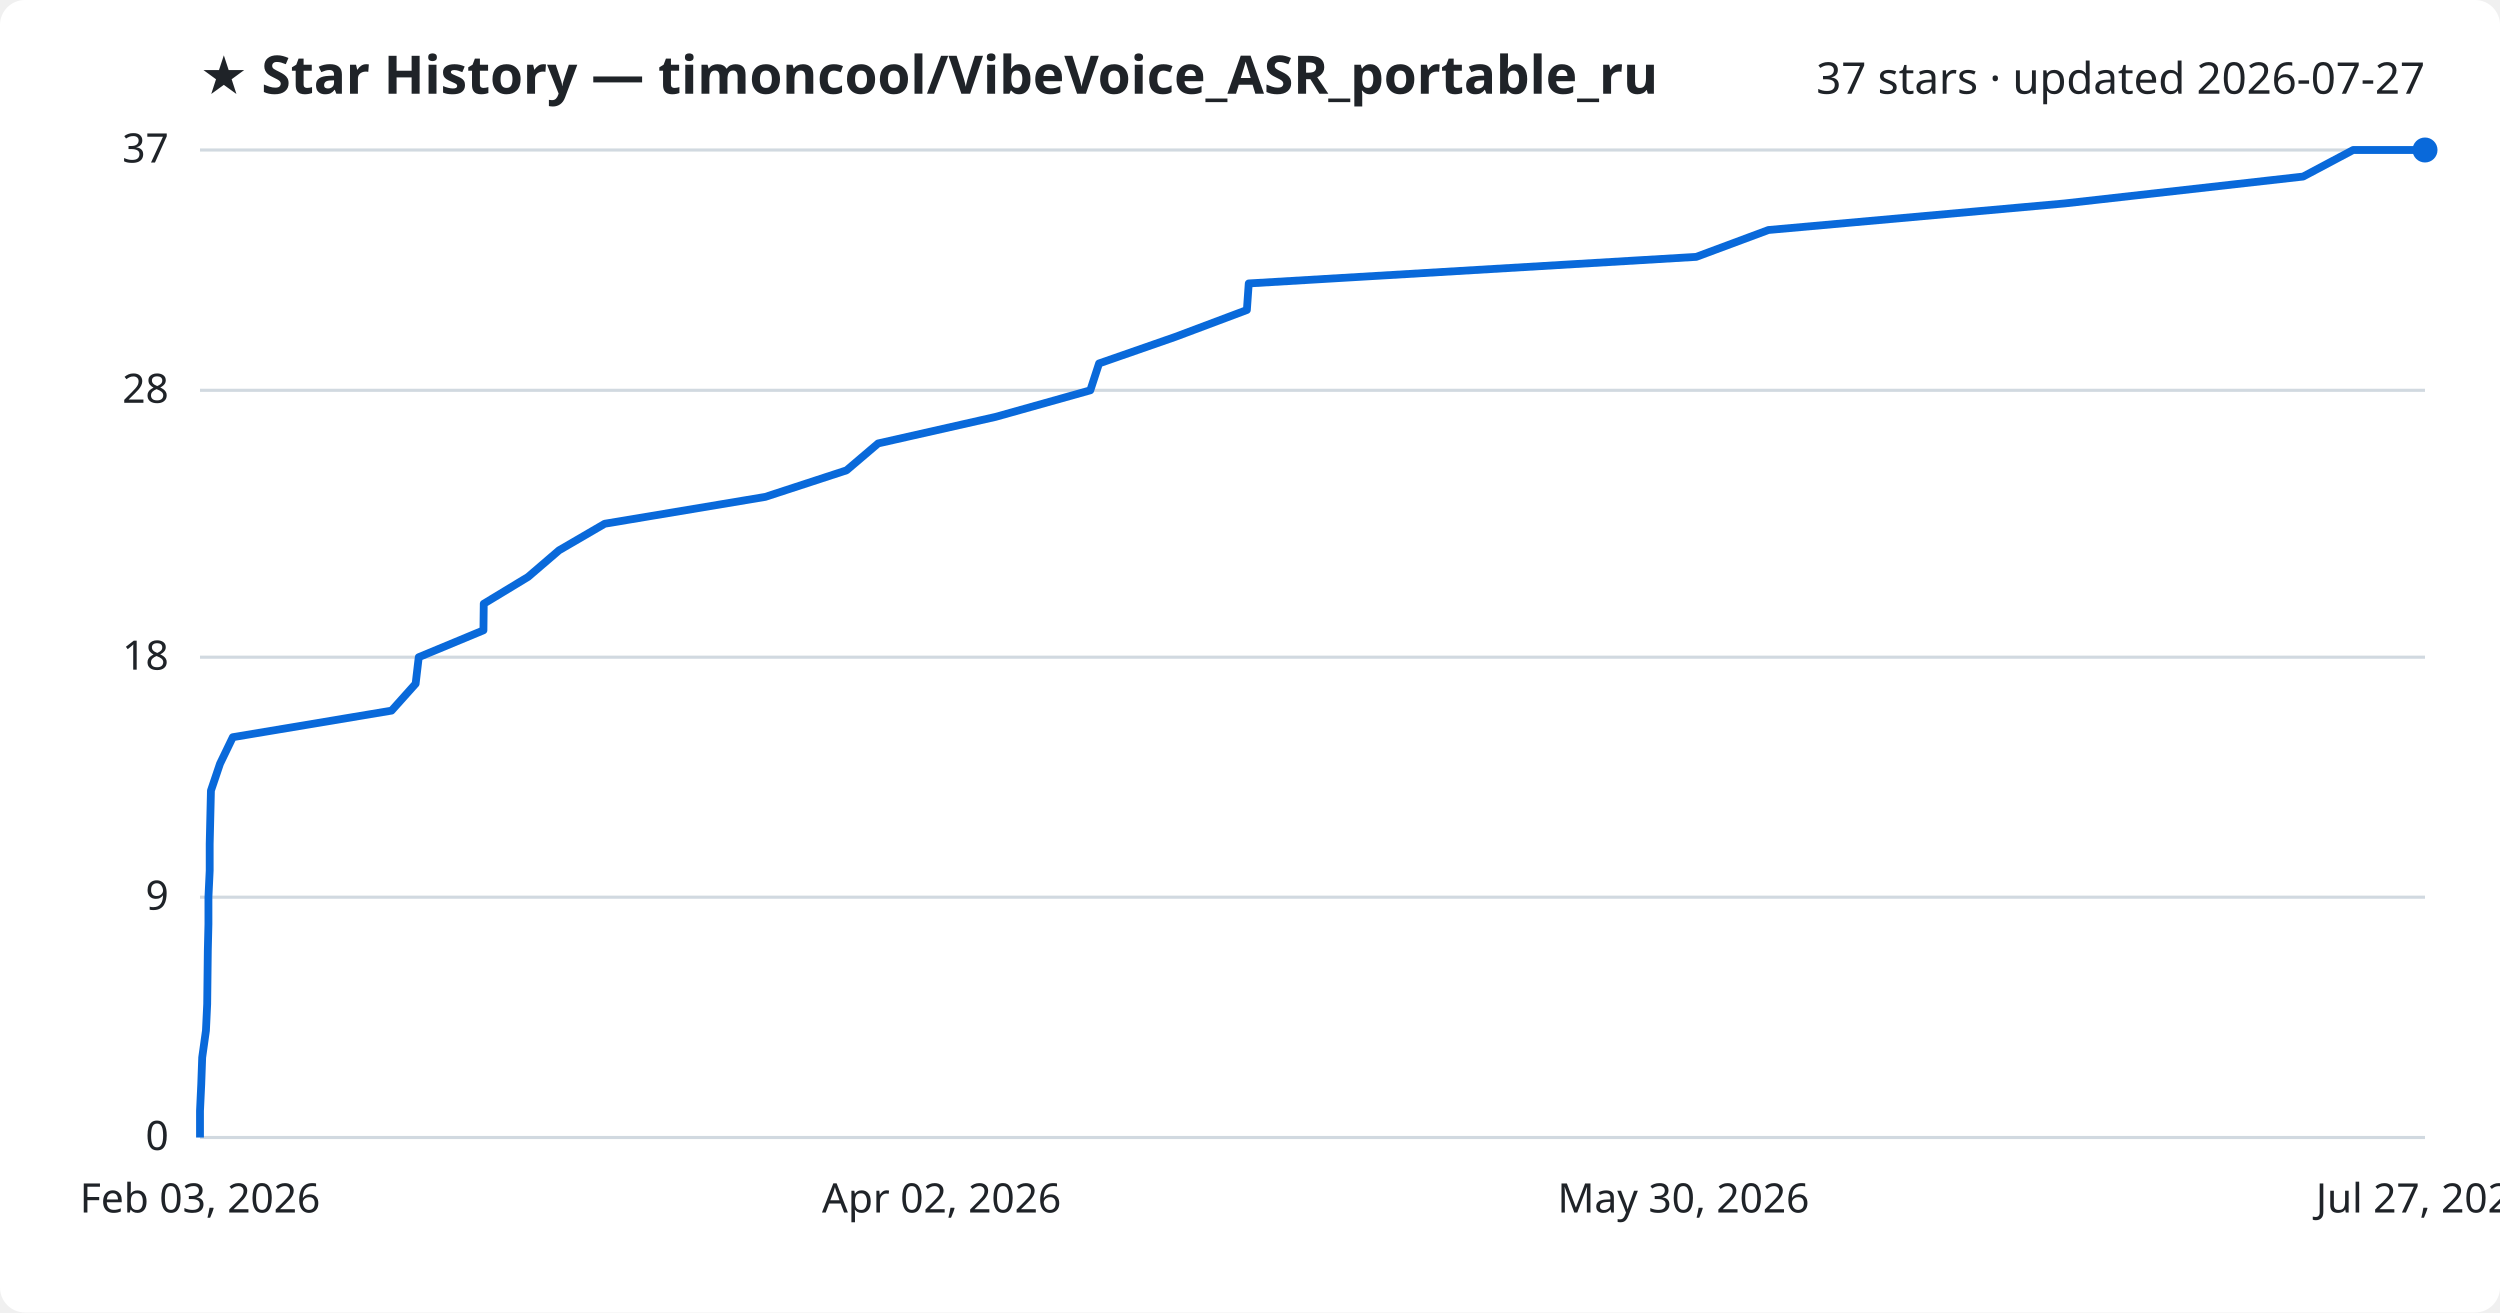
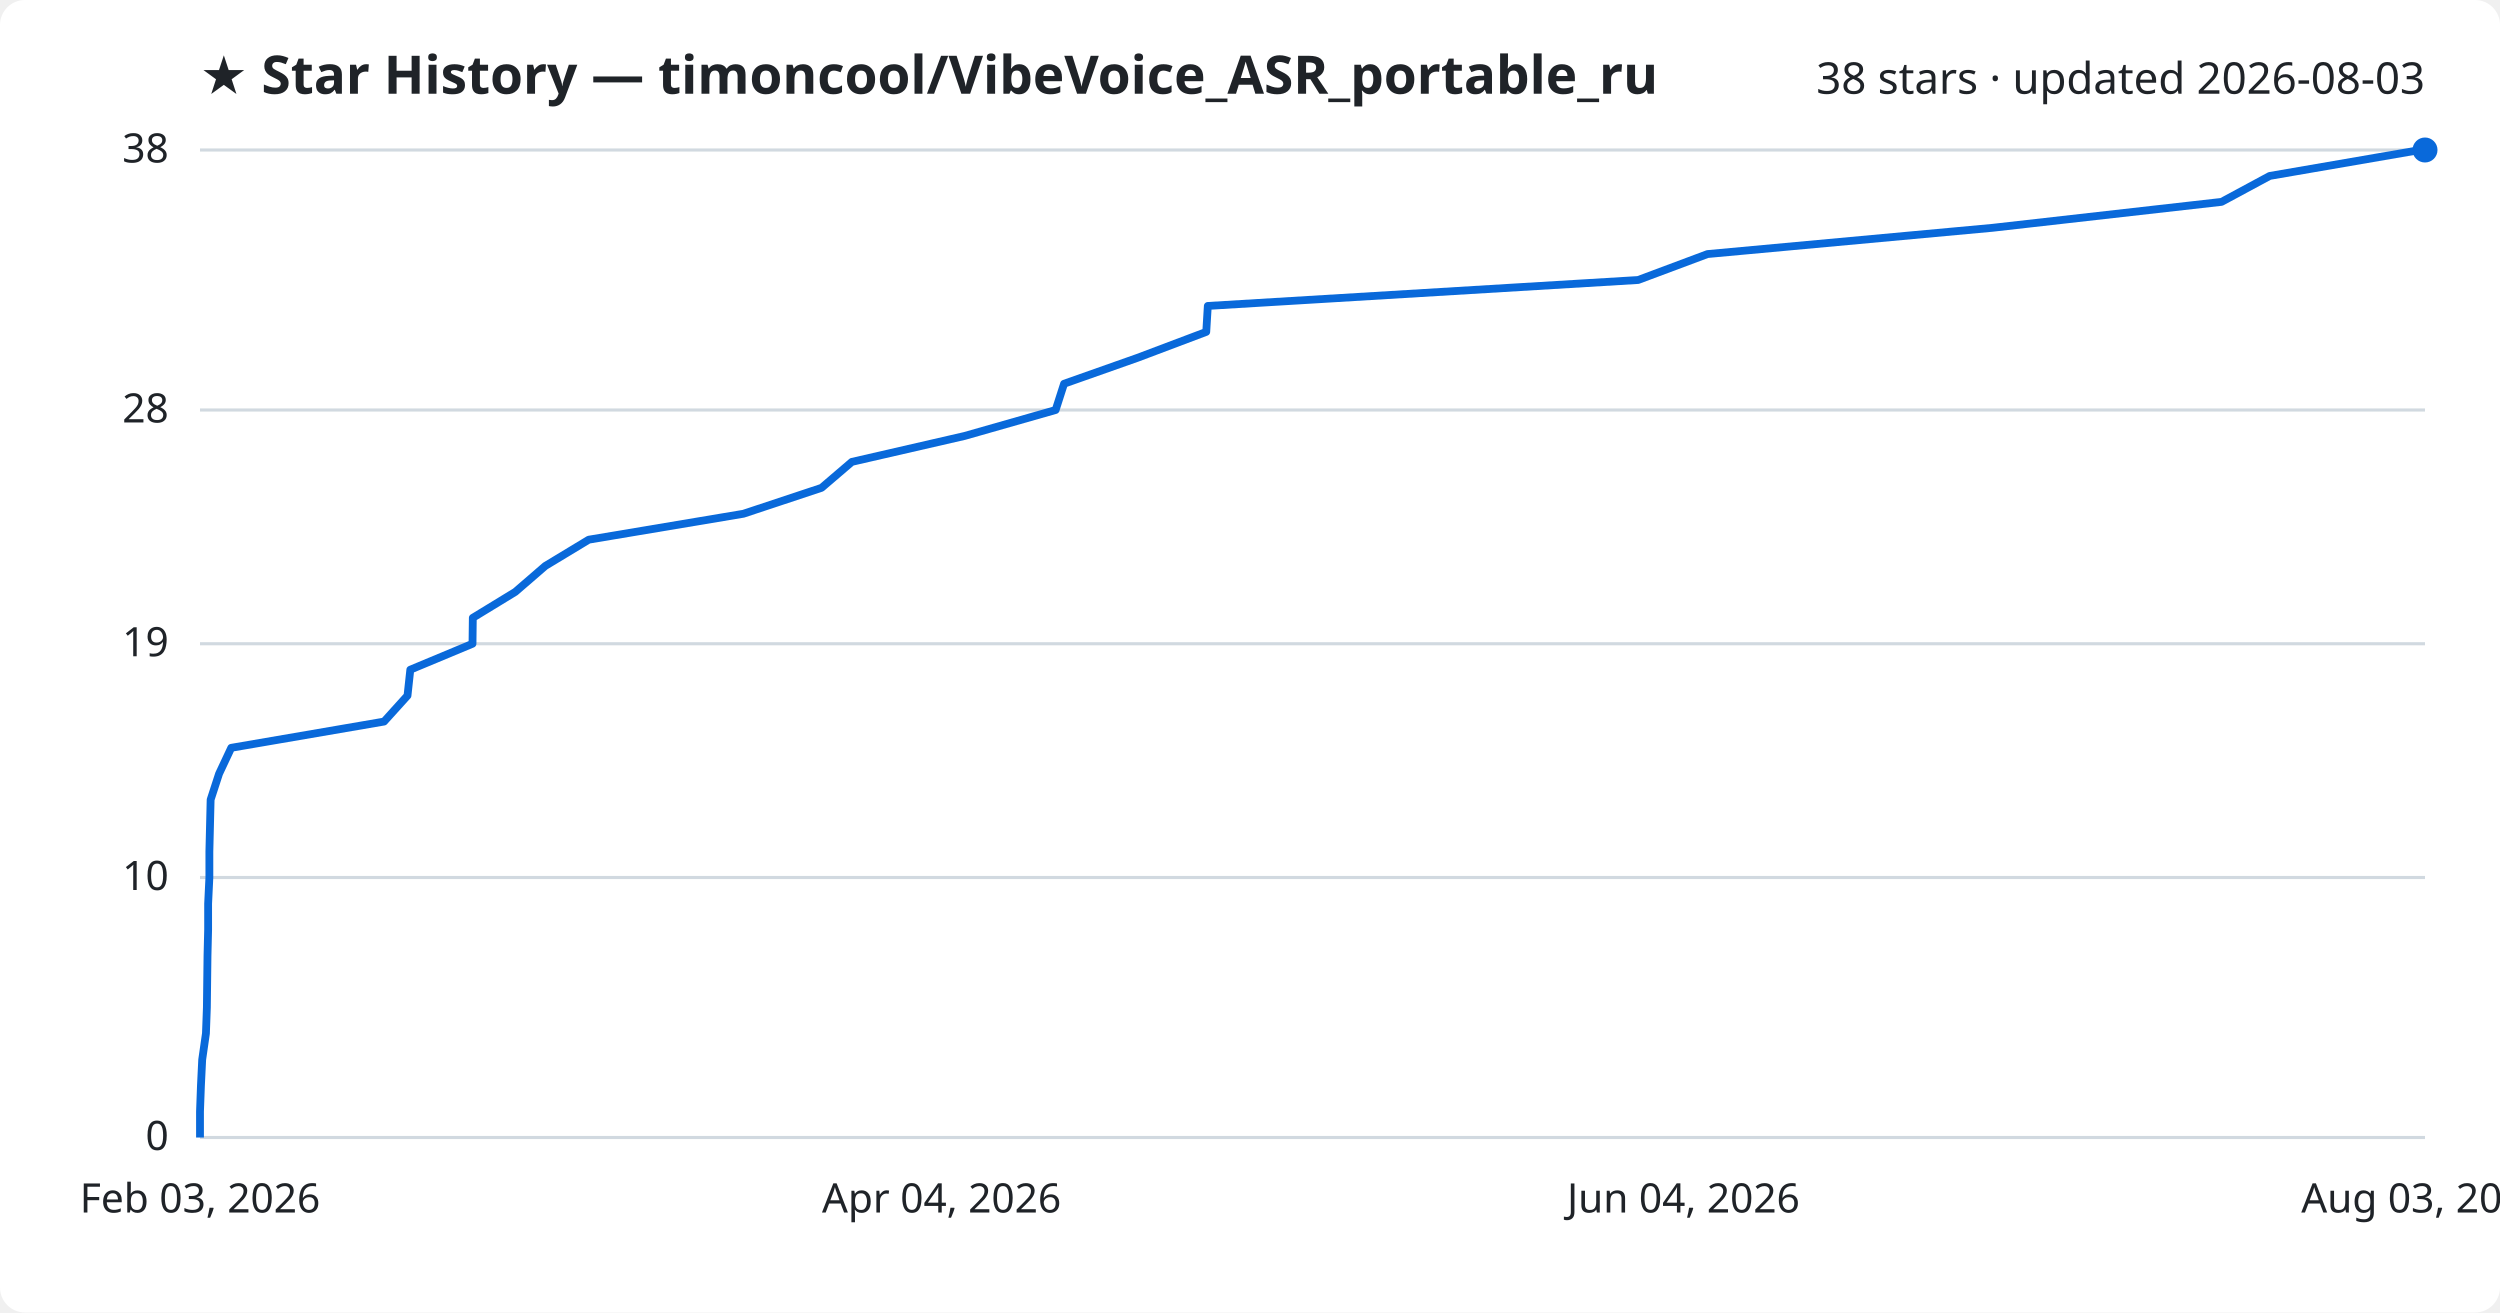
<svg xmlns="http://www.w3.org/2000/svg" viewBox="0 0 800 420" font-family="Segoe UI, sans-serif">
  <rect width="800" height="420" fill="#ffffff" rx="8" />
  <text x="64" y="30" fill="#1f2328" font-size="17" font-weight="700">★ Star History — timoncool/VibeVoice_ASR_portable_ru</text>
-   <text x="776" y="30" fill="#1f2328" font-size="14" text-anchor="end">37 stars · updated 2026-07-27</text>
+   <text x="776" y="30" fill="#1f2328" font-size="14" text-anchor="end">38 stars · updated 2026-08-03</text>
  <line x1="64" y1="364.0" x2="776" y2="364.0" stroke="#d1d9e0" stroke-width="1" />
  <text x="54" y="368.0" fill="#1f2328" font-size="13" text-anchor="end">0</text>
-   <line x1="64" y1="287.1" x2="776" y2="287.1" stroke="#d1d9e0" stroke-width="1" />
-   <text x="54" y="291.1" fill="#1f2328" font-size="13" text-anchor="end">9</text>
-   <line x1="64" y1="210.3" x2="776" y2="210.3" stroke="#d1d9e0" stroke-width="1" />
-   <text x="54" y="214.3" fill="#1f2328" font-size="13" text-anchor="end">18</text>
-   <line x1="64" y1="124.9" x2="776" y2="124.9" stroke="#d1d9e0" stroke-width="1" />
-   <text x="54" y="128.9" fill="#1f2328" font-size="13" text-anchor="end">28</text>
+   <line x1="64" y1="280.8" x2="776" y2="280.8" stroke="#d1d9e0" stroke-width="1" />
+   <text x="54" y="284.8" fill="#1f2328" font-size="13" text-anchor="end">10</text>
+   <line x1="64" y1="206.0" x2="776" y2="206.0" stroke="#d1d9e0" stroke-width="1" />
+   <text x="54" y="210.0" fill="#1f2328" font-size="13" text-anchor="end">19</text>
+   <line x1="64" y1="131.2" x2="776" y2="131.2" stroke="#d1d9e0" stroke-width="1" />
+   <text x="54" y="135.2" fill="#1f2328" font-size="13" text-anchor="end">28</text>
  <line x1="64" y1="48.0" x2="776" y2="48.0" stroke="#d1d9e0" stroke-width="1" />
-   <text x="54" y="52.0" fill="#1f2328" font-size="13" text-anchor="end">37</text>
-   <path d="M64.0,364.0 L64.0,355.5 L64.4,346.9 L64.7,338.4 L65.9,329.8 L66.3,321.3 L66.4,312.8 L66.5,304.2 L66.7,295.7 L66.7,287.1 L67.1,278.6 L67.1,270.1 L67.3,261.5 L67.5,253.0 L70.4,244.4 L74.5,235.9 L125.3,227.4 L133.0,218.8 L134.0,210.3 L154.7,201.7 L154.8,193.2 L169.0,184.6 L178.9,176.1 L193.5,167.6 L244.9,159.0 L270.9,150.5 L281.0,141.9 L318.6,133.4 L348.9,124.9 L351.7,116.3 L376.1,107.8 L399.0,99.2 L399.6,90.7 L542.8,82.2 L565.9,73.6 L660.7,65.1 L737.0,56.5 L753.0,48.0 L776.0,48.0" fill="none" stroke="#0969da" stroke-width="2.5" stroke-linejoin="round" />
+   <text x="54" y="52.0" fill="#1f2328" font-size="13" text-anchor="end">38</text>
+   <path d="M64.0,364.0 L64.0,355.7 L64.3,347.4 L64.7,339.1 L65.9,330.7 L66.2,322.4 L66.3,314.1 L66.4,305.8 L66.6,297.5 L66.6,289.2 L67.0,280.8 L67.0,272.5 L67.2,264.2 L67.4,255.9 L70.1,247.6 L74.0,239.3 L122.9,230.9 L130.4,222.6 L131.3,214.3 L151.2,206.0 L151.3,197.7 L164.9,189.4 L174.5,181.1 L188.4,172.7 L237.9,164.4 L262.9,156.1 L272.6,147.8 L308.7,139.5 L337.8,131.2 L340.5,122.8 L364.0,114.5 L386.0,106.2 L386.5,97.9 L524.2,89.6 L546.4,81.3 L637.6,72.9 L710.9,64.6 L726.3,56.3 L774.4,48.0 L776.0,48.0" fill="none" stroke="#0969da" stroke-width="2.5" stroke-linejoin="round" />
  <circle cx="776.0" cy="48.0" r="4" fill="#0969da" />
  <text x="64.0" y="388" fill="#1f2328" font-size="13" text-anchor="middle">Feb 03, 2026</text>
-   <text x="301.3" y="388" fill="#1f2328" font-size="13" text-anchor="middle">Apr 02, 2026</text>
-   <text x="538.7" y="388" fill="#1f2328" font-size="13" text-anchor="middle">May 30, 2026</text>
-   <text x="776.0" y="388" fill="#1f2328" font-size="13" text-anchor="middle">Jul 27, 2026</text>
+   <text x="301.3" y="388" fill="#1f2328" font-size="13" text-anchor="middle">Apr 04, 2026</text>
+   <text x="538.7" y="388" fill="#1f2328" font-size="13" text-anchor="middle">Jun 04, 2026</text>
+   <text x="776.0" y="388" fill="#1f2328" font-size="13" text-anchor="middle">Aug 03, 2026</text>
</svg>
